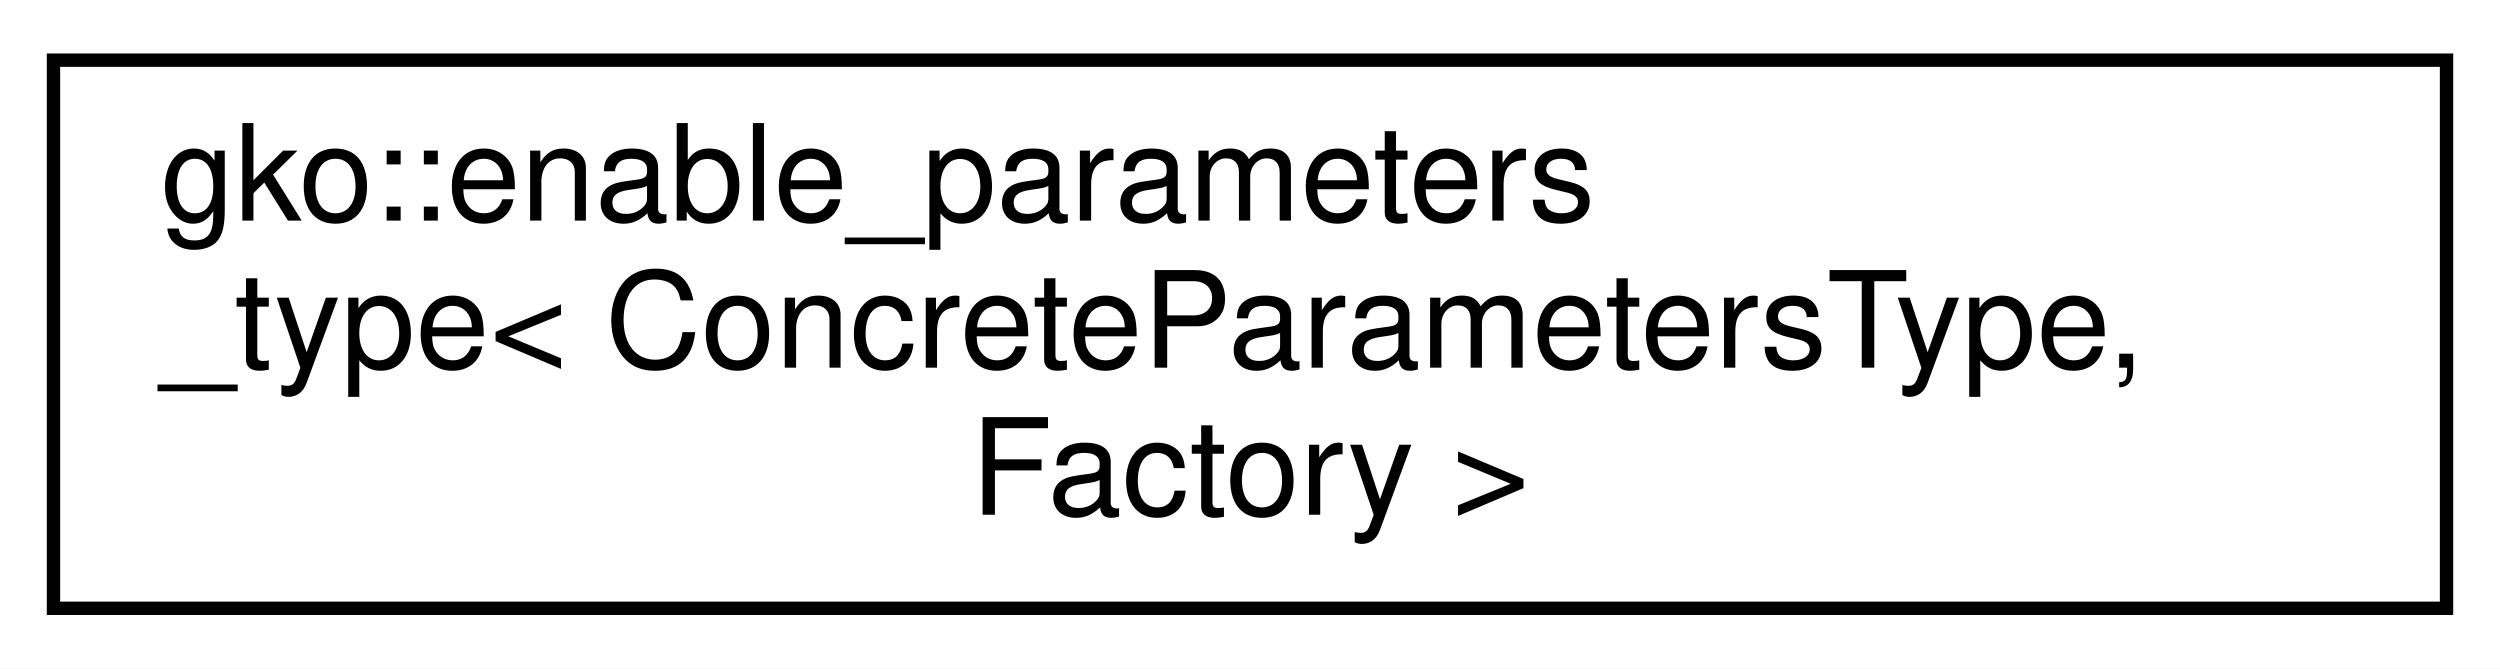
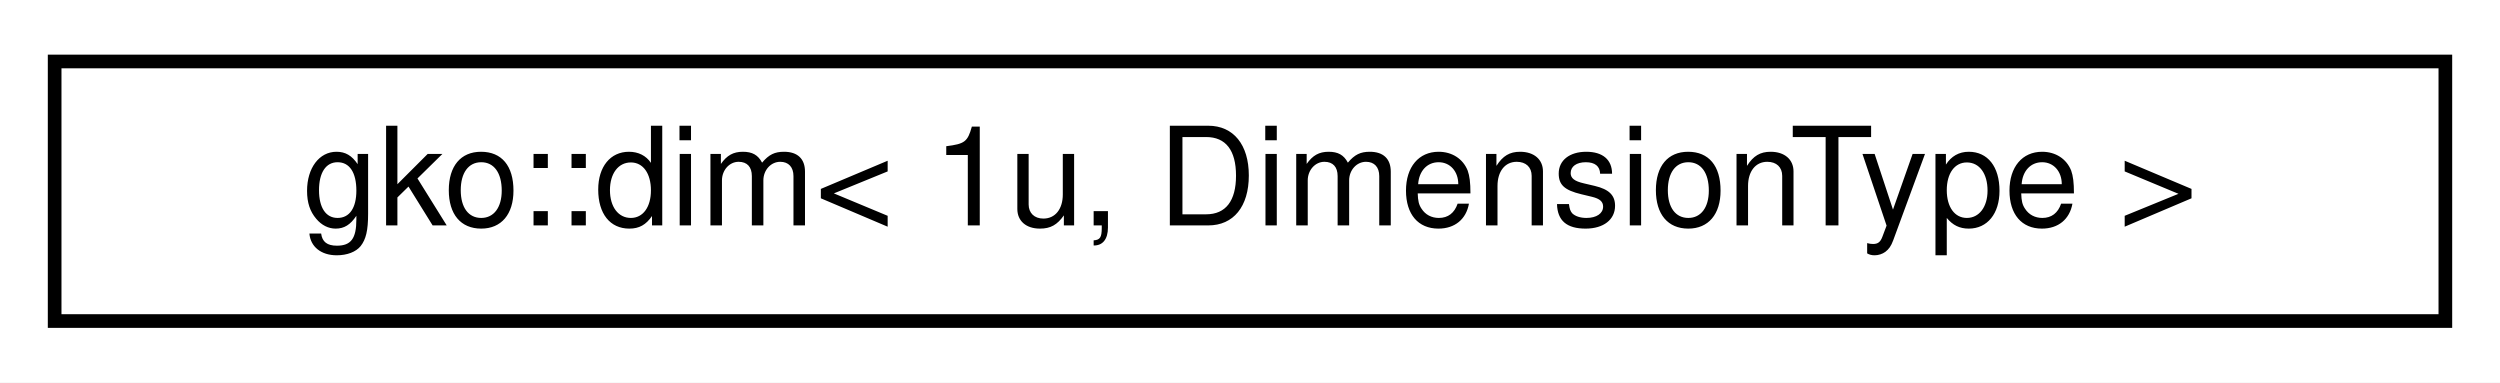
- <svg xmlns="http://www.w3.org/2000/svg" xmlns:xlink="http://www.w3.org/1999/xlink" width="187pt" height="50pt" viewBox="0.00 0.00 187.00 50.00">
-   <g id="graph0" class="graph" transform="scale(1 1) rotate(0) translate(4 46)">
-     <polygon fill="#ffffff" stroke="transparent" points="-4,4 -4,-46 183,-46 183,4 -4,4" />
+ <svg xmlns="http://www.w3.org/2000/svg" xmlns:xlink="http://www.w3.org/1999/xlink" width="183pt" height="28pt" viewBox="0.00 0.00 183.00 28.00">
+   <g id="graph0" class="graph" transform="scale(1 1) rotate(0) translate(4 24)">
+     <polygon fill="#ffffff" stroke="transparent" points="-4,4 -4,-24 179,-24 179,4 -4,4" />
    <g id="node1" class="node">
      <g id="a_node1">
-         <a xlink:href="classgko_1_1enable__parameters__type.html" target="_top" xlink:title="The enable_parameters_type mixin is used to create a base implementation of the factory parameters st...">
-           <polygon fill="#ffffff" stroke="#000000" points="0,-.5 0,-41.5 179,-41.5 179,-.5 0,-.5" />
-           <text text-anchor="start" x="8" y="-29.5" font-family="Helvetica,sans-Serif" font-size="10.00" fill="#000000">gko::enable_parameters</text>
-           <text text-anchor="start" x="8" y="-18.5" font-family="Helvetica,sans-Serif" font-size="10.00" fill="#000000">_type&lt; ConcreteParametersType,</text>
-           <text text-anchor="middle" x="89.5" y="-7.5" font-family="Helvetica,sans-Serif" font-size="10.00" fill="#000000"> Factory &gt;</text>
+         <a xlink:href="structgko_1_1dim_3_011u_00_01DimensionType_01_4.html" target="_top" xlink:title=" ">
+           <polygon fill="#ffffff" stroke="#000000" points="0,-.5 0,-19.5 175,-19.5 175,-.5 0,-.5" />
+           <text text-anchor="middle" x="87.5" y="-7.5" font-family="Helvetica,sans-Serif" font-size="10.00" fill="#000000">gko::dim&lt; 1u, DimensionType &gt;</text>
        </a>
      </g>
    </g>
  </g>
</svg>
